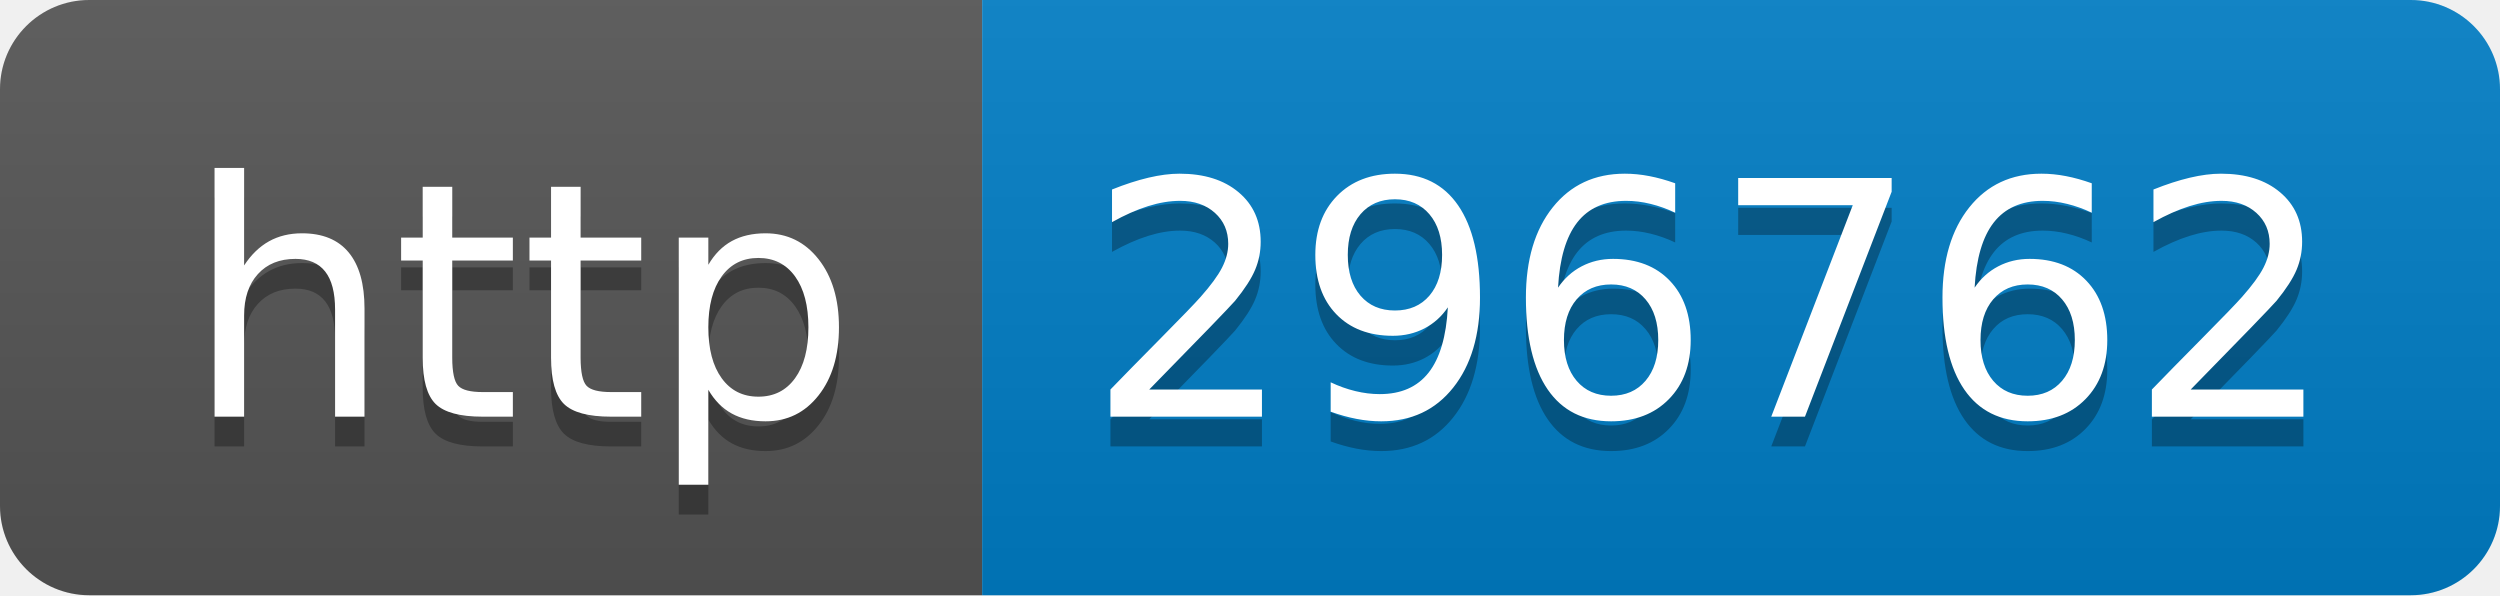
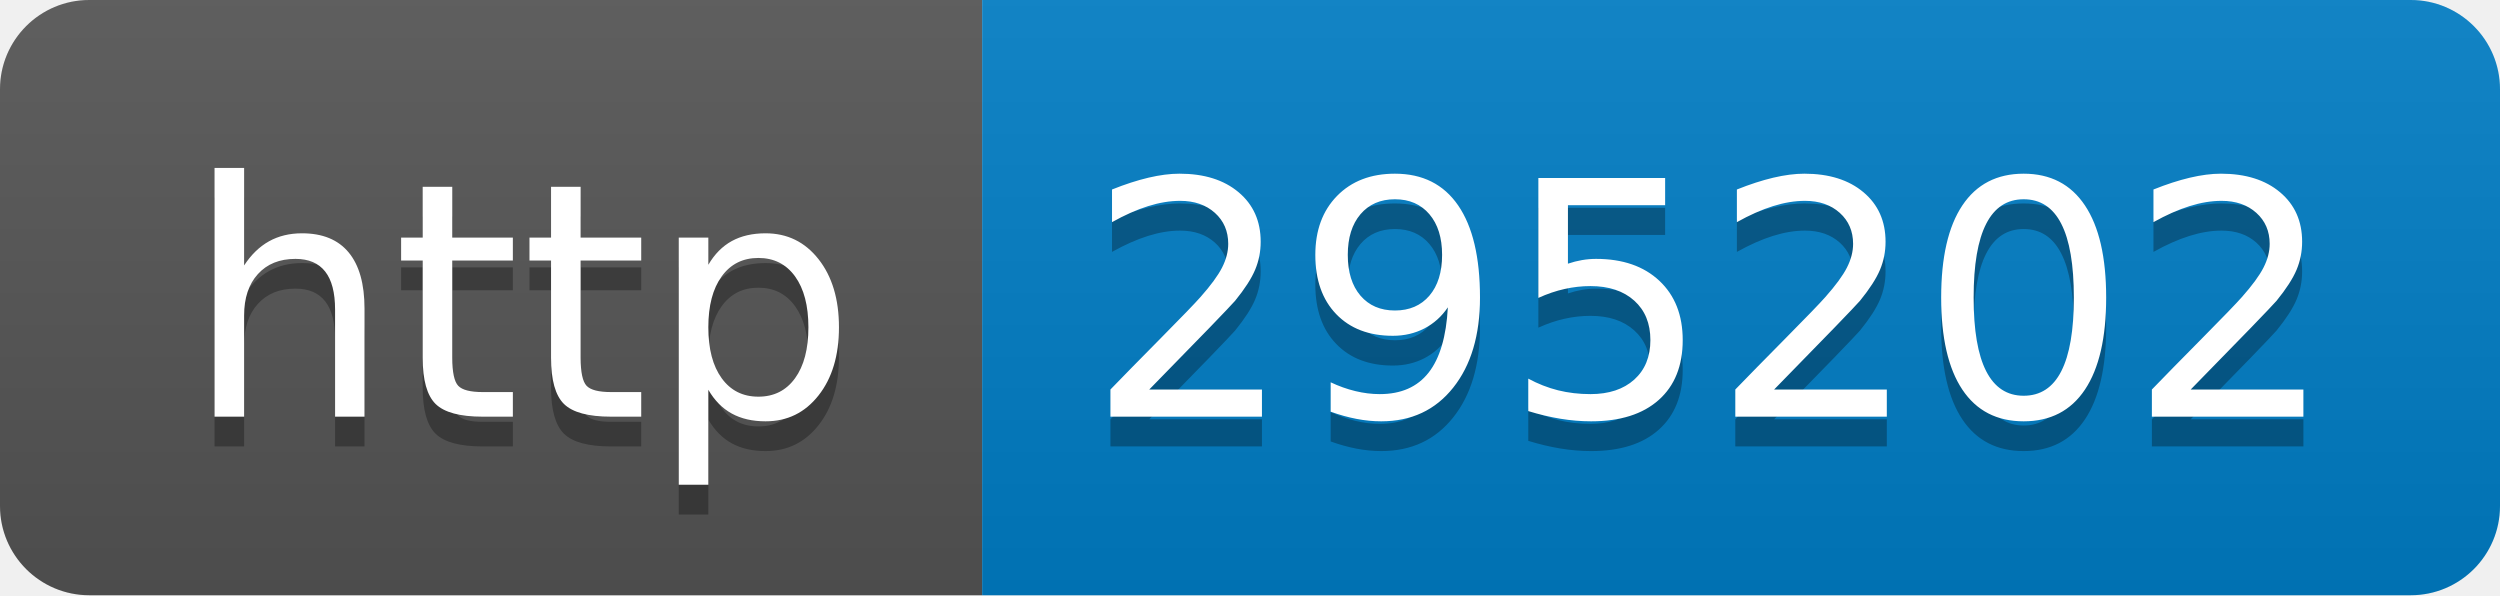
- <svg xmlns="http://www.w3.org/2000/svg" width="84" height="20" role="img" aria-label="http: 296762">
+ <svg xmlns="http://www.w3.org/2000/svg" width="84" height="20" role="img" aria-label="http: 295202">
  <linearGradient id="s" x2="0" y2="100%">
    <stop offset="0" stop-color="#bbb" stop-opacity=".1" />
    <stop offset="1" stop-opacity=".1" />
  </linearGradient>
  <clipPath id="r">
    <rect width="84" height="20" rx="3" fill="#fff" />
  </clipPath>
  <g clip-path="url(#r)">
    <rect width="33" height="20" fill="#555" />
    <rect x="33" width="51" height="20" fill="#007ec6" />
    <rect width="84" height="20" fill="url(#s)" />
  </g>
  <g fill="#fff" text-anchor="middle" font-family="Verdana,Geneva,DejaVu Sans,sans-serif" text-rendering="geometricPrecision" font-size="110">
    <text aria-hidden="true" x="175" y="150" fill="#010101" fill-opacity=".3" transform="scale(.1)" textLength="230">http</text>
    <text x="175" y="140" transform="scale(.1)" fill="#fff" textLength="230">http</text>
-     <text aria-hidden="true" x="575" y="150" fill="#010101" fill-opacity=".3" transform="scale(.1)" textLength="410">296762</text>
-     <text x="575" y="140" transform="scale(.1)" fill="#fff" textLength="410">296762</text>
+     <text aria-hidden="true" x="575" y="150" fill="#010101" fill-opacity=".3" transform="scale(.1)" textLength="410">295202</text>
+     <text x="575" y="140" transform="scale(.1)" fill="#fff" textLength="410">295202</text>
  </g>
</svg>
